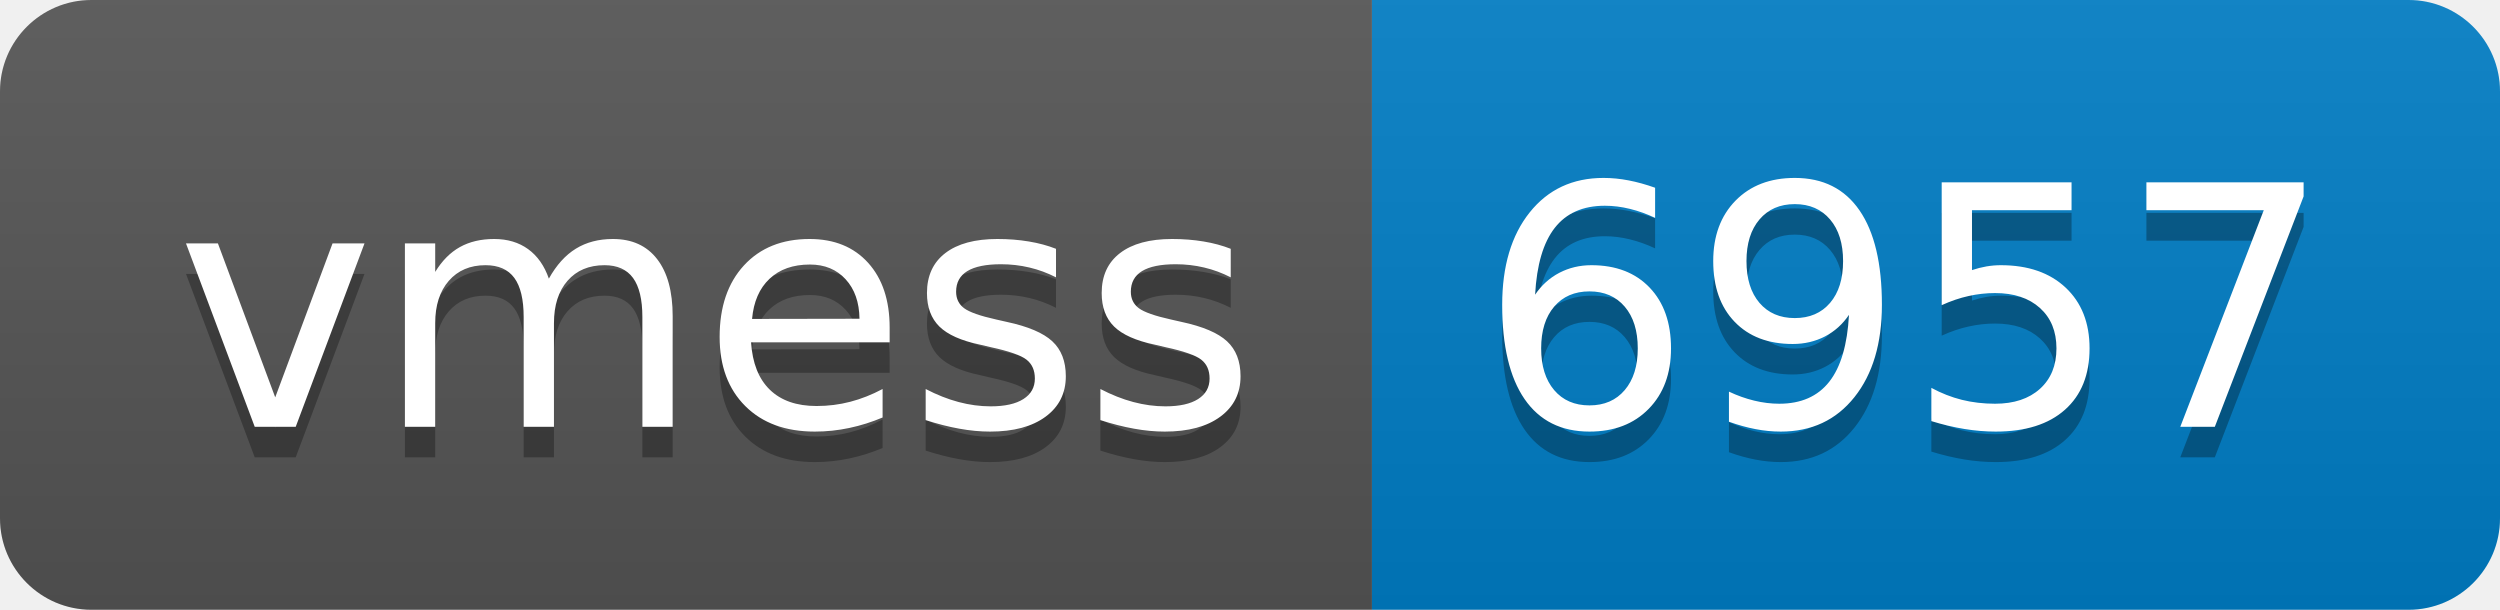
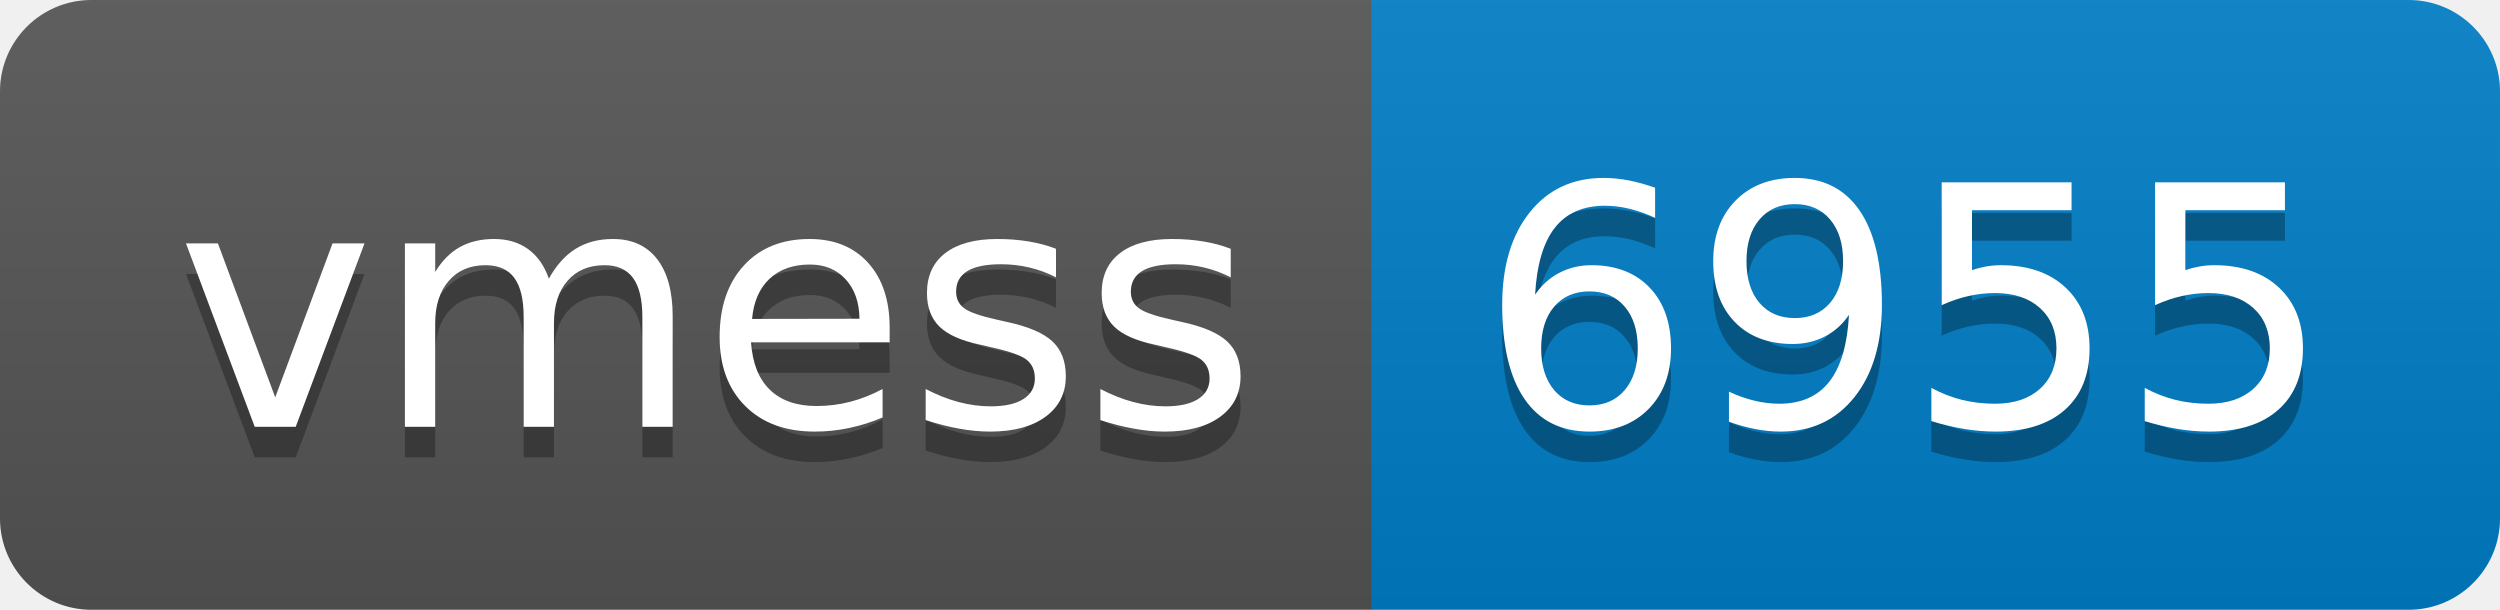
- <svg xmlns="http://www.w3.org/2000/svg" width="82" height="20" role="img" aria-label="vmess: 6957">
+ <svg xmlns="http://www.w3.org/2000/svg" width="82" height="20" role="img" aria-label="vmess: 6955">
  <linearGradient id="s" x2="0" y2="100%">
    <stop offset="0" stop-color="#bbb" stop-opacity=".1" />
    <stop offset="1" stop-opacity=".1" />
  </linearGradient>
  <clipPath id="r">
    <rect width="82" height="20" rx="3" fill="#fff" />
  </clipPath>
  <g clip-path="url(#r)">
    <rect width="45" height="20" fill="#555" />
    <rect x="45" width="37" height="20" fill="#007ec6" />
    <rect width="82" height="20" fill="url(#s)" />
  </g>
  <g fill="#fff" text-anchor="middle" font-family="Verdana,Geneva,DejaVu Sans,sans-serif" text-rendering="geometricPrecision" font-size="110">
    <text aria-hidden="true" x="235" y="150" fill="#010101" fill-opacity=".3" transform="scale(.1)" textLength="350">vmess</text>
    <text x="235" y="140" transform="scale(.1)" fill="#fff" textLength="350">vmess</text>
-     <text aria-hidden="true" x="625" y="150" fill="#010101" fill-opacity=".3" transform="scale(.1)" textLength="270">6957</text>
-     <text x="625" y="140" transform="scale(.1)" fill="#fff" textLength="270">6957</text>
+     <text aria-hidden="true" x="625" y="150" fill="#010101" fill-opacity=".3" transform="scale(.1)" textLength="270">6955</text>
+     <text x="625" y="140" transform="scale(.1)" fill="#fff" textLength="270">6955</text>
  </g>
</svg>
